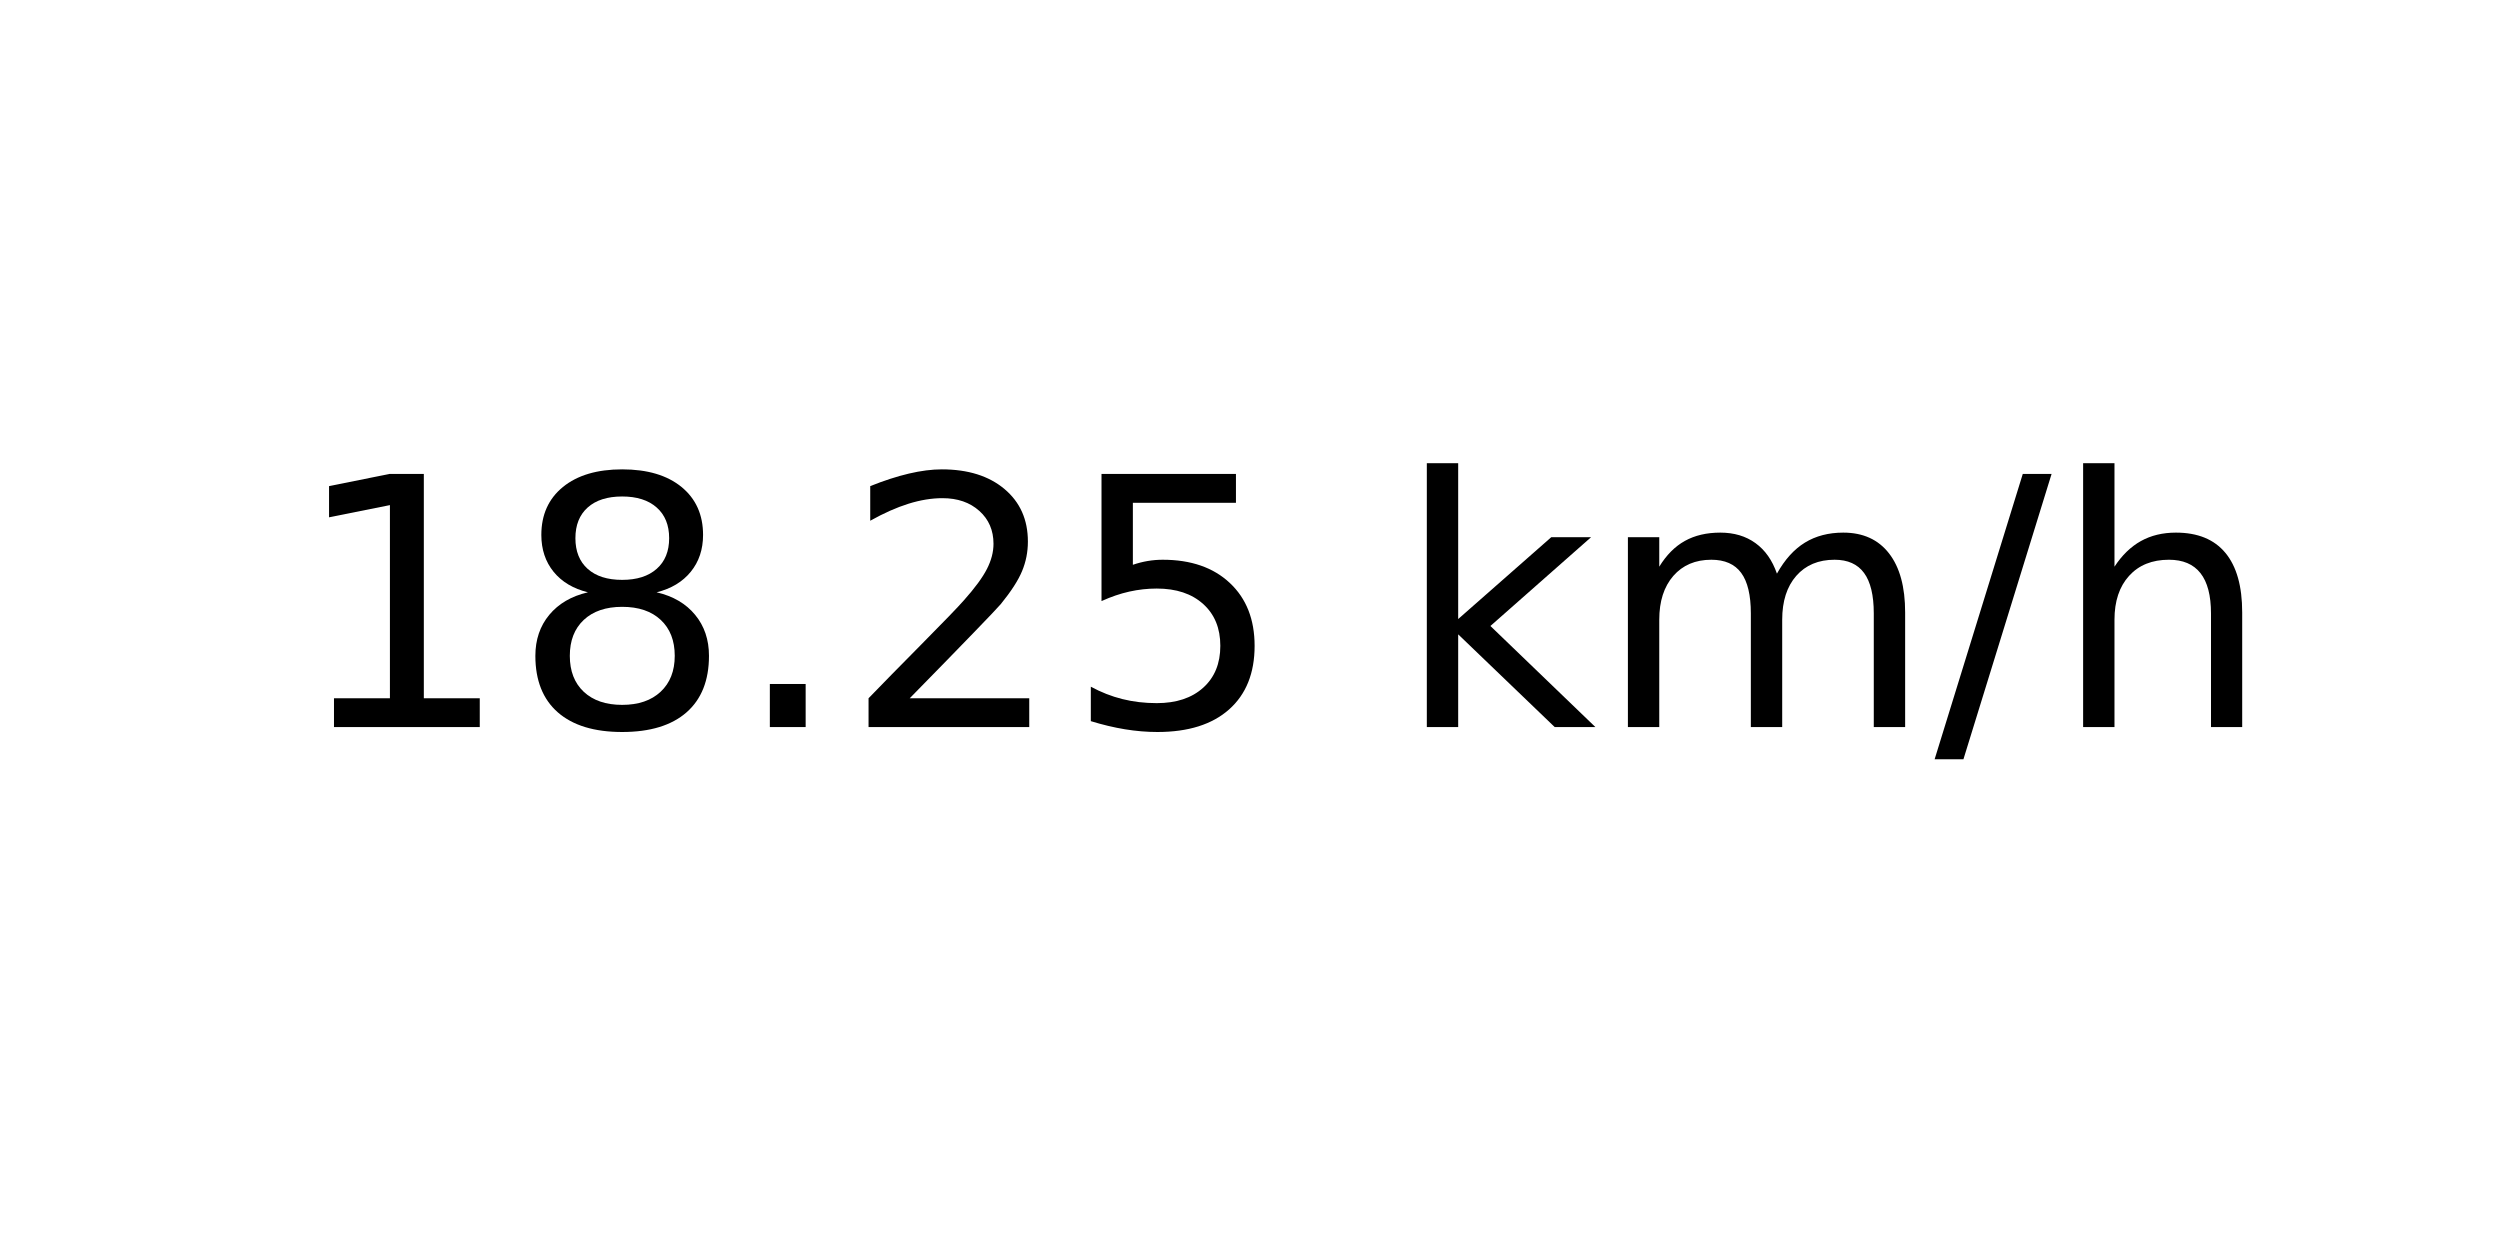
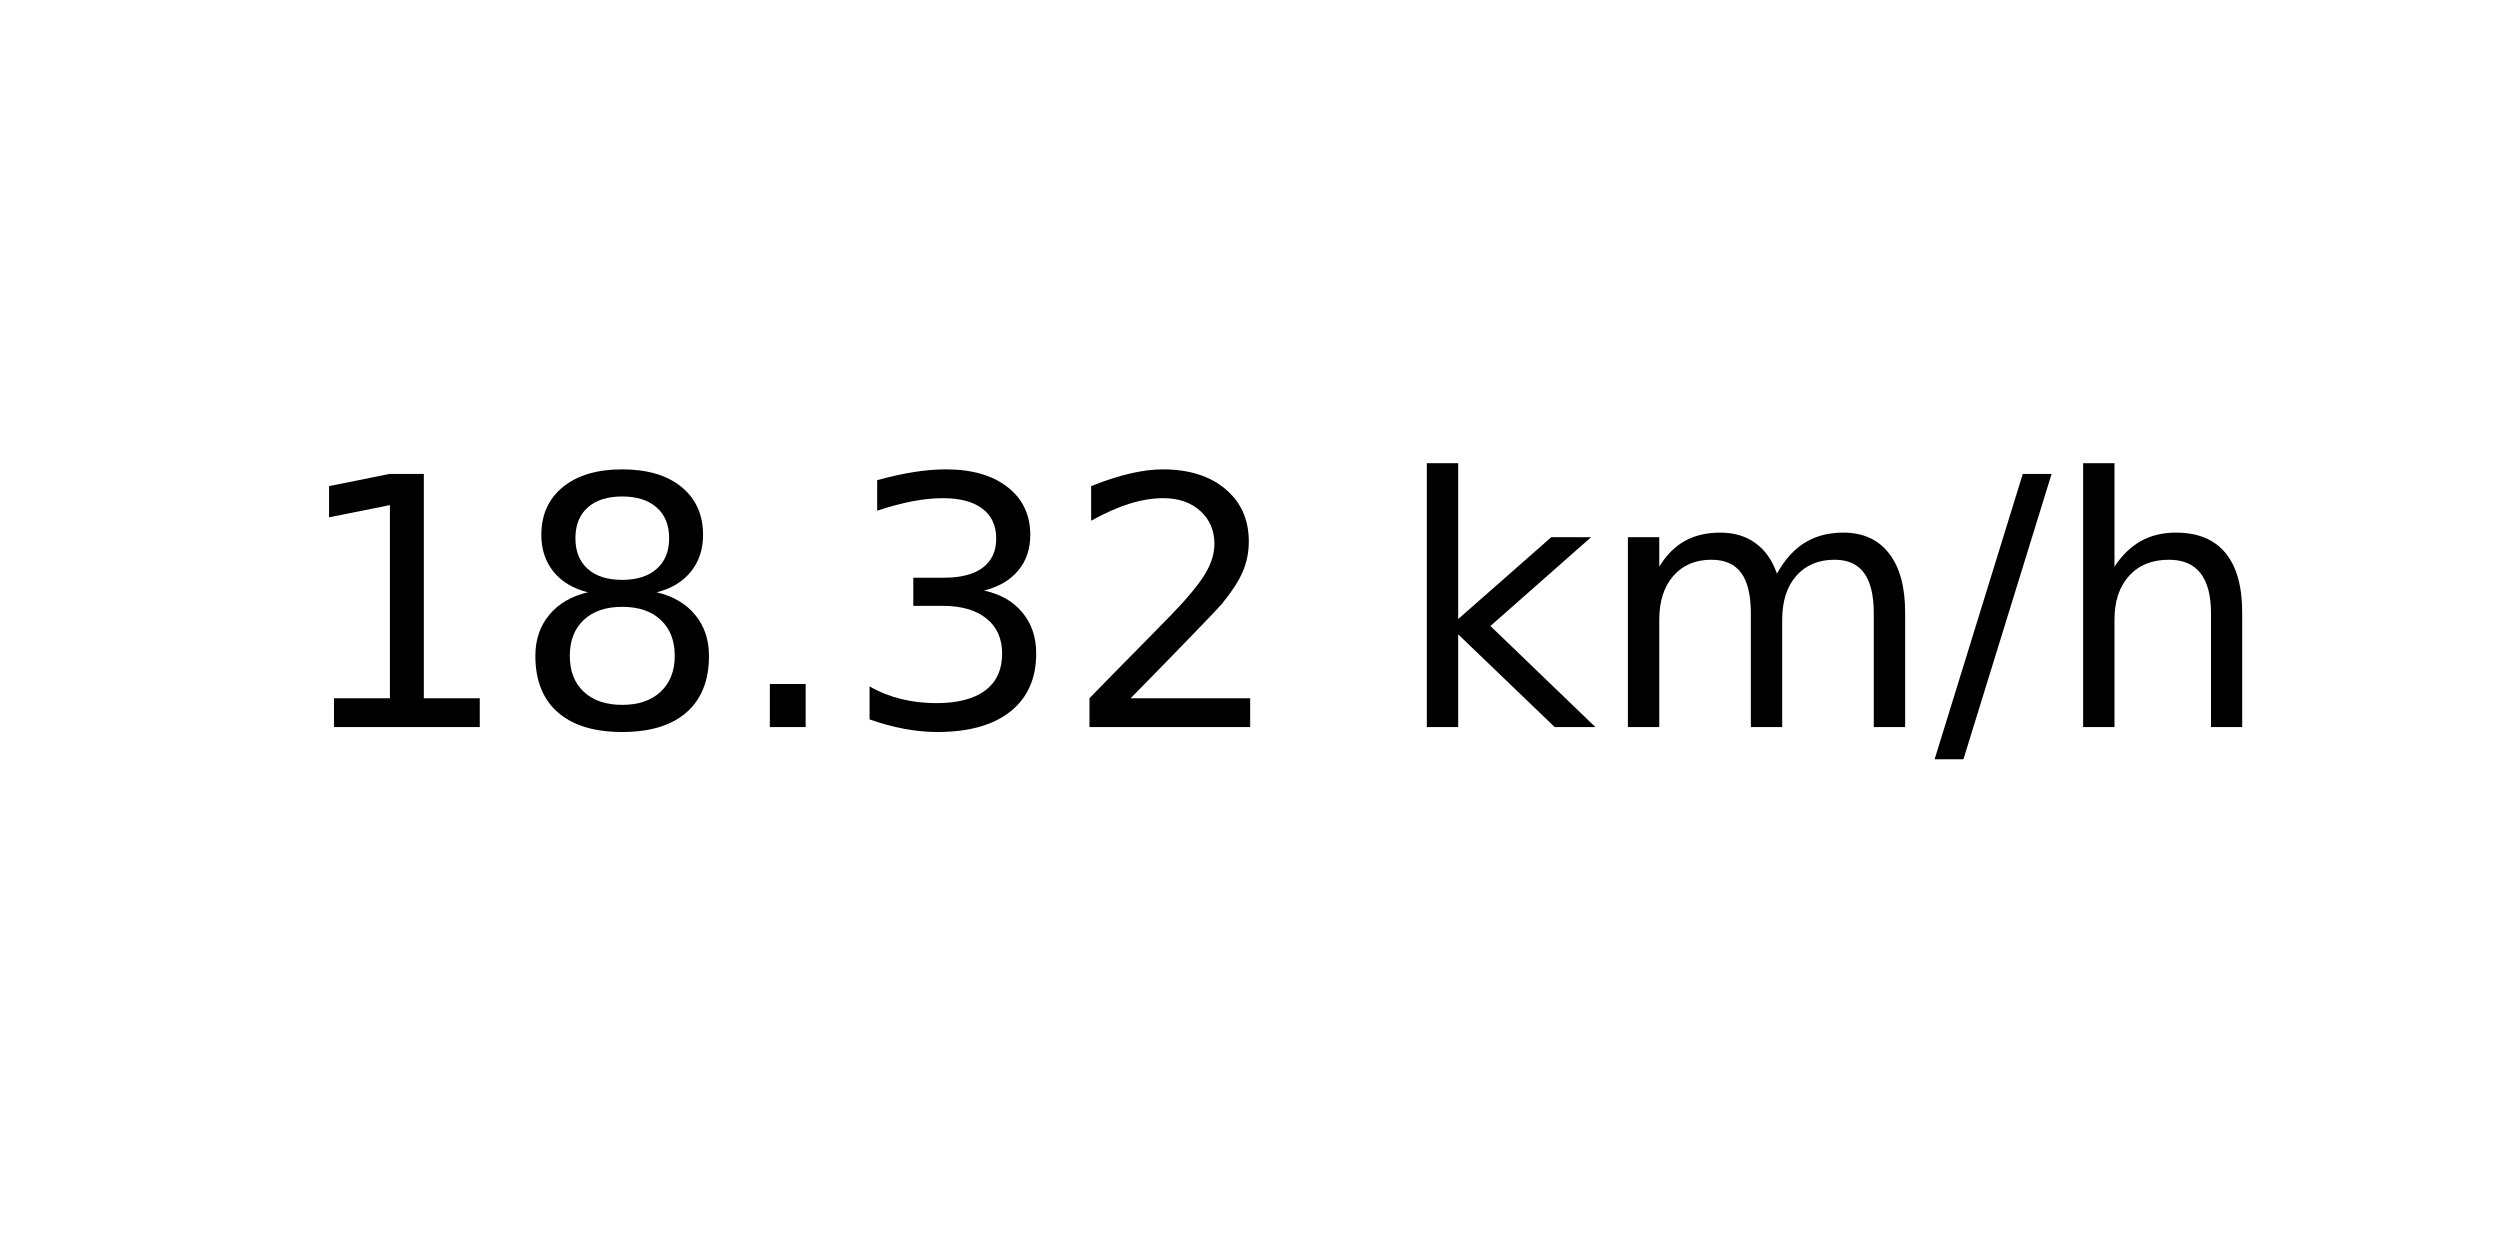
<svg xmlns="http://www.w3.org/2000/svg" xmlns:xlink="http://www.w3.org/1999/xlink" width="72pt" height="36pt" viewBox="0 0 72 36" version="1.1">
  <defs>
    <style type="text/css">*{stroke-linejoin: round; stroke-linecap: butt}</style>
  </defs>
  <g id="figure_1">
    <g id="axes_1">
      <g id="text_1">
        <g transform="translate(8.378125 20.93937) scale(0.1 -0.1)">
          <defs>
            <path id="DejaVuSans-31" d="M 794 531  L 1825 531  L 1825 4091  L 703 3866  L 703 4441  L 1819 4666  L 2450 4666  L 2450 531  L 3481 531  L 3481 0  L 794 0  L 794 531  z " transform="scale(0.015625)" />
            <path id="DejaVuSans-38" d="M 2034 2216  Q 1584 2216 1326 1975  Q 1069 1734 1069 1313  Q 1069 891 1326 650  Q 1584 409 2034 409  Q 2484 409 2743 651  Q 3003 894 3003 1313  Q 3003 1734 2745 1975  Q 2488 2216 2034 2216  z M 1403 2484  Q 997 2584 770 2862  Q 544 3141 544 3541  Q 544 4100 942 4425  Q 1341 4750 2034 4750  Q 2731 4750 3128 4425  Q 3525 4100 3525 3541  Q 3525 3141 3298 2862  Q 3072 2584 2669 2484  Q 3125 2378 3379 2068  Q 3634 1759 3634 1313  Q 3634 634 3220 271  Q 2806 -91 2034 -91  Q 1263 -91 848 271  Q 434 634 434 1313  Q 434 1759 690 2068  Q 947 2378 1403 2484  z M 1172 3481  Q 1172 3119 1398 2916  Q 1625 2713 2034 2713  Q 2441 2713 2670 2916  Q 2900 3119 2900 3481  Q 2900 3844 2670 4047  Q 2441 4250 2034 4250  Q 1625 4250 1398 4047  Q 1172 3844 1172 3481  z " transform="scale(0.015625)" />
            <path id="DejaVuSans-2e" d="M 684 794  L 1344 794  L 1344 0  L 684 0  L 684 794  z " transform="scale(0.015625)" />
+             <path id="DejaVuSans-33" d="M 2597 2516  Q 3050 2419 3304 2112  Q 3559 1806 3559 1356  Q 3559 666 3084 287  Q 2609 -91 1734 -91  Q 1441 -91 1130 -33  Q 819 25 488 141  L 488 750  Q 750 597 1062 519  Q 1375 441 1716 441  Q 2309 441 2620 675  Q 2931 909 2931 1356  Q 2931 1769 2642 2001  Q 2353 2234 1838 2234  L 1294 2234  L 1294 2753  L 1863 2753  Q 2328 2753 2575 2939  Q 2822 3125 2822 3475  Q 2822 3834 2567 4026  Q 2313 4219 1838 4219  Q 1578 4219 1281 4162  Q 984 4106 628 3988  L 628 4550  Q 988 4650 1302 4700  Q 1616 4750 1894 4750  Q 2613 4750 3031 4423  Q 3450 4097 3450 3541  Q 3450 3153 3228 2886  Q 3006 2619 2597 2516  z " transform="scale(0.015625)" />
            <path id="DejaVuSans-32" d="M 1228 531  L 3431 531  L 3431 0  L 469 0  L 469 531  Q 828 903 1448 1529  Q 2069 2156 2228 2338  Q 2531 2678 2651 2914  Q 2772 3150 2772 3378  Q 2772 3750 2511 3984  Q 2250 4219 1831 4219  Q 1534 4219 1204 4116  Q 875 4013 500 3803  L 500 4441  Q 881 4594 1212 4672  Q 1544 4750 1819 4750  Q 2544 4750 2975 4387  Q 3406 4025 3406 3419  Q 3406 3131 3298 2873  Q 3191 2616 2906 2266  Q 2828 2175 2409 1742  Q 1991 1309 1228 531  z " transform="scale(0.015625)" />
-             <path id="DejaVuSans-35" d="M 691 4666  L 3169 4666  L 3169 4134  L 1269 4134  L 1269 2991  Q 1406 3038 1543 3061  Q 1681 3084 1819 3084  Q 2600 3084 3056 2656  Q 3513 2228 3513 1497  Q 3513 744 3044 326  Q 2575 -91 1722 -91  Q 1428 -91 1123 -41  Q 819 9 494 109  L 494 744  Q 775 591 1075 516  Q 1375 441 1709 441  Q 2250 441 2565 725  Q 2881 1009 2881 1497  Q 2881 1984 2565 2268  Q 2250 2553 1709 2553  Q 1456 2553 1204 2497  Q 953 2441 691 2322  L 691 4666  z " transform="scale(0.015625)" />
            <path id="DejaVuSans-20" transform="scale(0.015625)" />
            <path id="DejaVuSans-6b" d="M 581 4863  L 1159 4863  L 1159 1991  L 2875 3500  L 3609 3500  L 1753 1863  L 3688 0  L 2938 0  L 1159 1709  L 1159 0  L 581 0  L 581 4863  z " transform="scale(0.015625)" />
            <path id="DejaVuSans-6d" d="M 3328 2828  Q 3544 3216 3844 3400  Q 4144 3584 4550 3584  Q 5097 3584 5394 3201  Q 5691 2819 5691 2113  L 5691 0  L 5113 0  L 5113 2094  Q 5113 2597 4934 2840  Q 4756 3084 4391 3084  Q 3944 3084 3684 2787  Q 3425 2491 3425 1978  L 3425 0  L 2847 0  L 2847 2094  Q 2847 2600 2669 2842  Q 2491 3084 2119 3084  Q 1678 3084 1418 2786  Q 1159 2488 1159 1978  L 1159 0  L 581 0  L 581 3500  L 1159 3500  L 1159 2956  Q 1356 3278 1631 3431  Q 1906 3584 2284 3584  Q 2666 3584 2933 3390  Q 3200 3197 3328 2828  z " transform="scale(0.015625)" />
            <path id="DejaVuSans-2f" d="M 1625 4666  L 2156 4666  L 531 -594  L 0 -594  L 1625 4666  z " transform="scale(0.015625)" />
            <path id="DejaVuSans-68" d="M 3513 2113  L 3513 0  L 2938 0  L 2938 2094  Q 2938 2591 2744 2837  Q 2550 3084 2163 3084  Q 1697 3084 1428 2787  Q 1159 2491 1159 1978  L 1159 0  L 581 0  L 581 4863  L 1159 4863  L 1159 2956  Q 1366 3272 1645 3428  Q 1925 3584 2291 3584  Q 2894 3584 3203 3211  Q 3513 2838 3513 2113  z " transform="scale(0.015625)" />
          </defs>
          <use xlink:href="#DejaVuSans-31" />
          <use xlink:href="#DejaVuSans-38" x="63.623" />
          <use xlink:href="#DejaVuSans-2e" x="127.246" />
-           <use xlink:href="#DejaVuSans-32" x="159.033" />
-           <use xlink:href="#DejaVuSans-35" x="222.656" />
+           <use xlink:href="#DejaVuSans-33" x="159.033" />
+           <use xlink:href="#DejaVuSans-32" x="222.656" />
          <use xlink:href="#DejaVuSans-20" x="286.279" />
          <use xlink:href="#DejaVuSans-6b" x="318.066" />
          <use xlink:href="#DejaVuSans-6d" x="375.977" />
          <use xlink:href="#DejaVuSans-2f" x="473.389" />
          <use xlink:href="#DejaVuSans-68" x="507.08" />
        </g>
      </g>
    </g>
  </g>
</svg>
